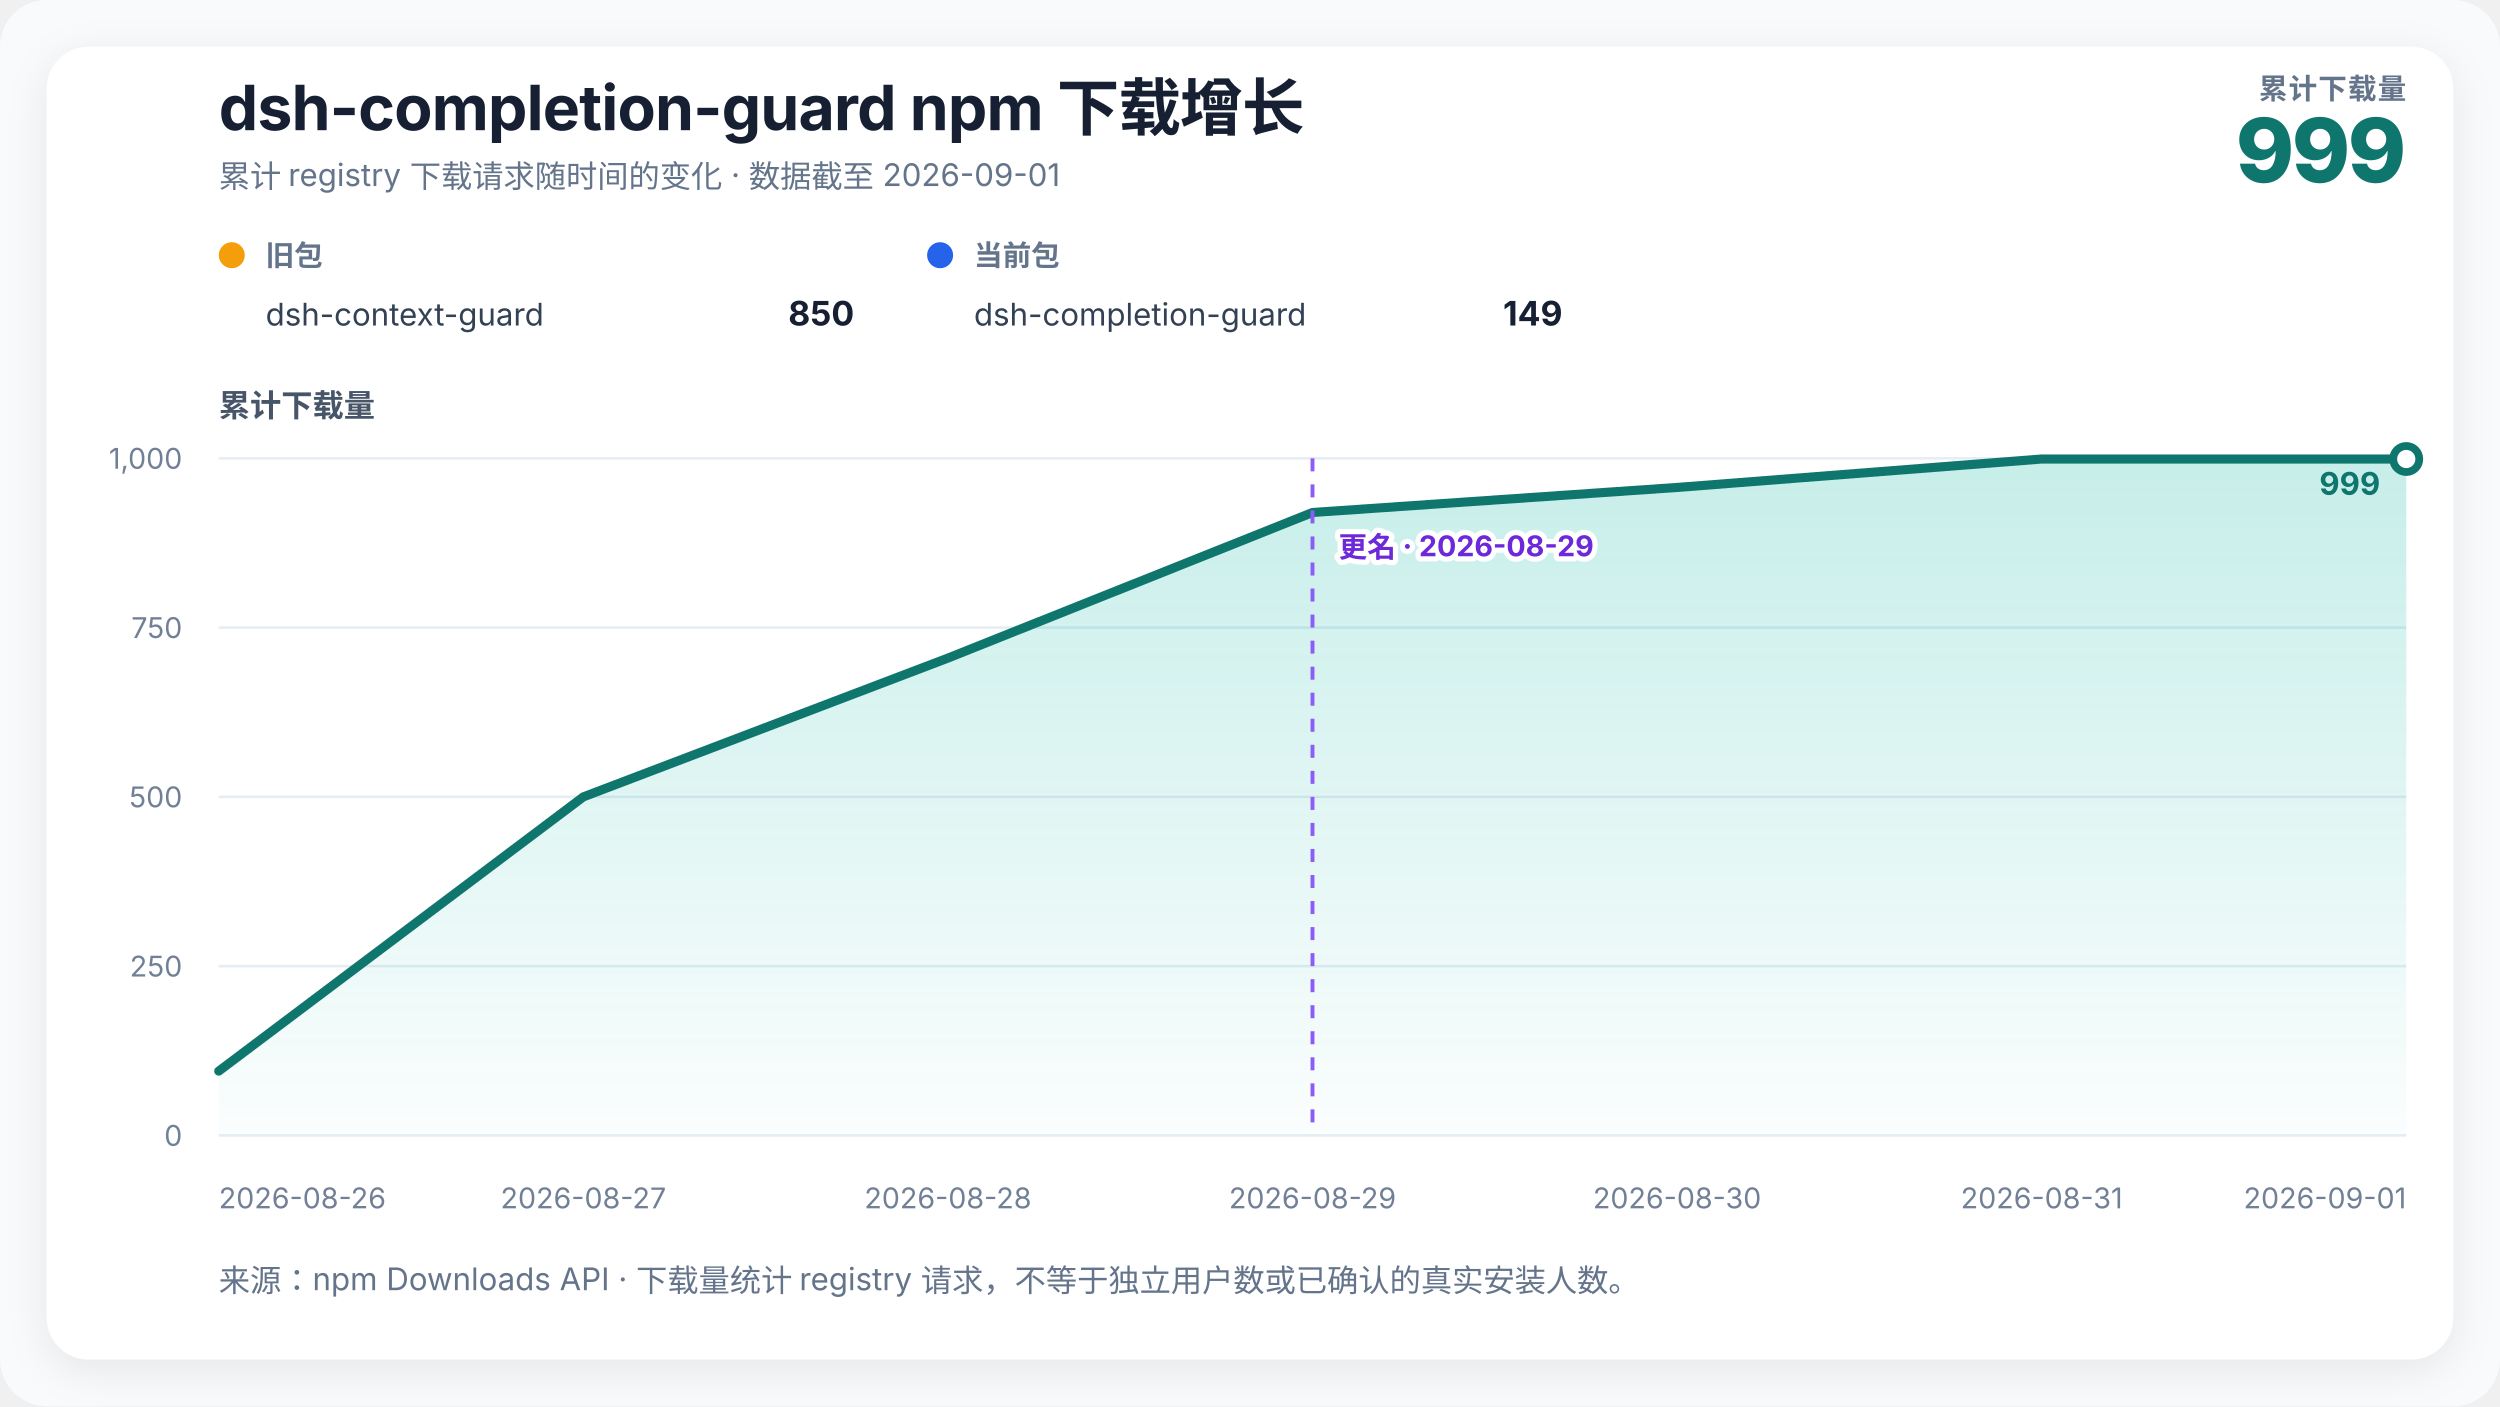
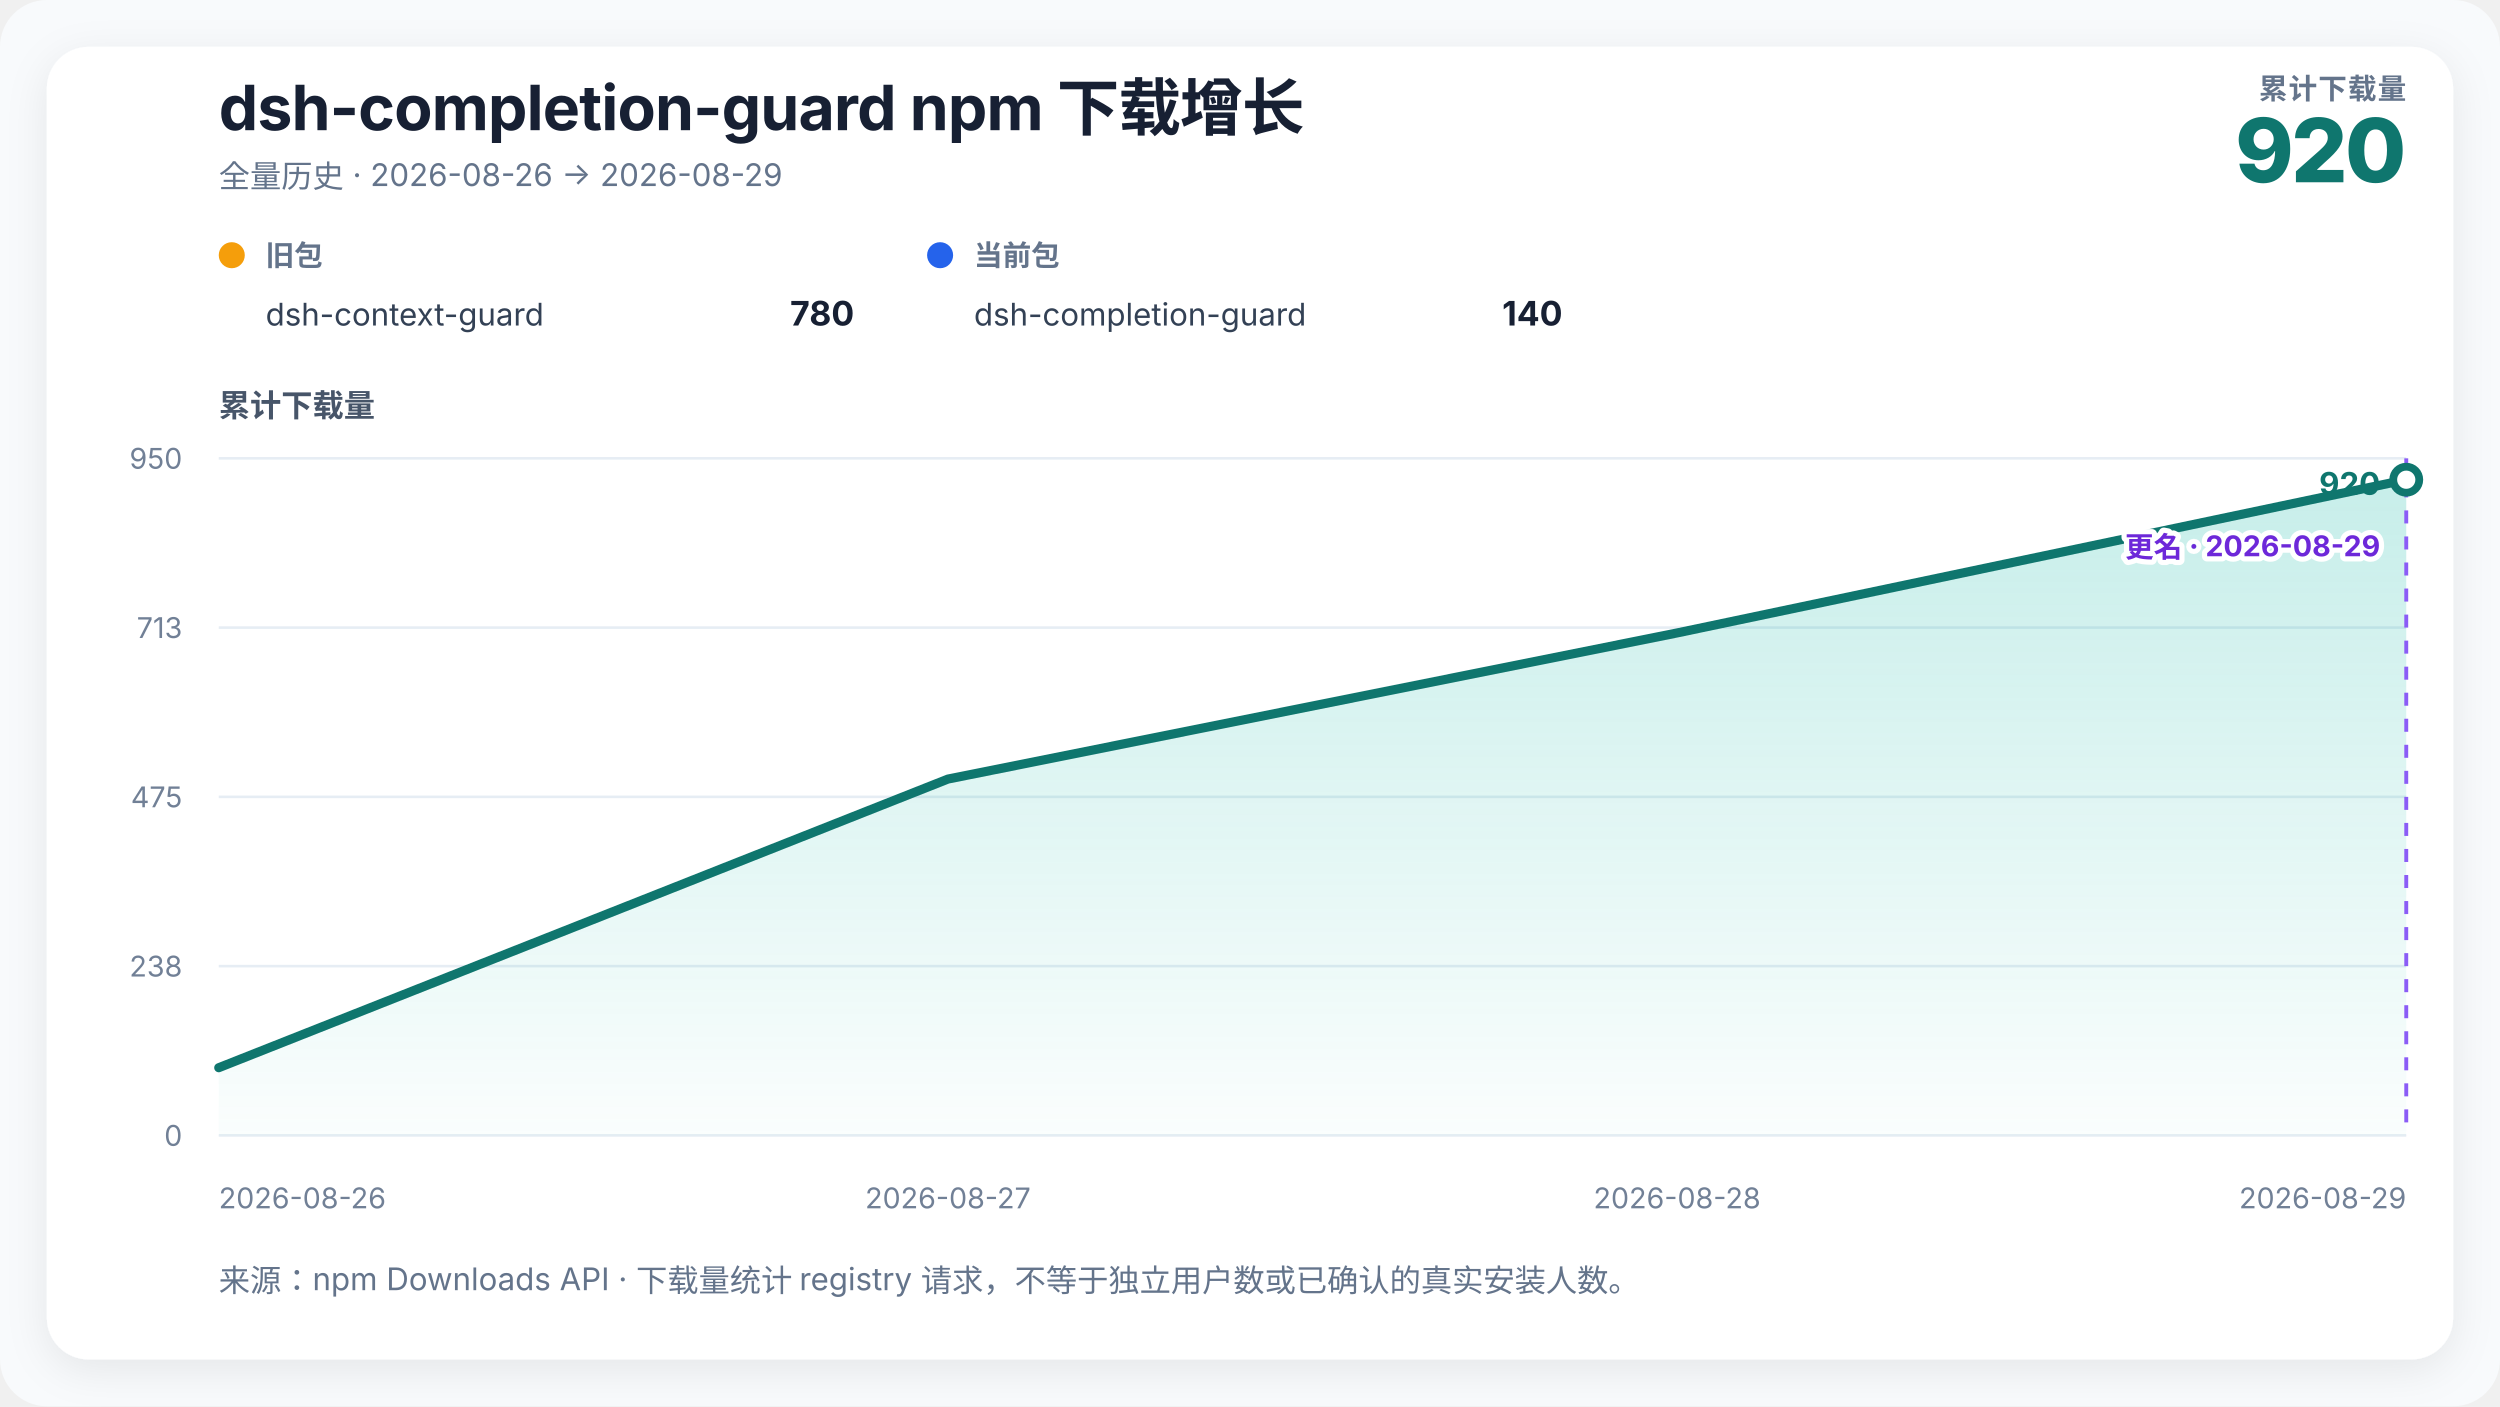
<svg xmlns="http://www.w3.org/2000/svg" width="960" height="540" viewBox="0 0 960 540" role="img" aria-labelledby="chart-title chart-desc">
  <defs>
    <linearGradient id="growth-fill" x1="0" y1="0" x2="0" y2="1">
      <stop offset="0%" stop-color="#14b8a6" stop-opacity="0.24" />
      <stop offset="100%" stop-color="#14b8a6" stop-opacity="0.02" />
    </linearGradient>
    <filter id="soft-shadow" x="-10%" y="-10%" width="120%" height="120%">
      <feDropShadow dx="0" dy="4" stdDeviation="8" flood-color="#0f172a" flood-opacity="0.08" />
    </filter>
  </defs>
  <style>
    text { font-family: Inter, ui-sans-serif, -apple-system, BlinkMacSystemFont, "Segoe UI", "PingFang SC", "Microsoft YaHei", sans-serif; fill: #172033; }
    .title { font-size: 24px; font-weight: 720; letter-spacing: -0.3px; }
    .subtitle { font-size: 12px; fill: #64748b; }
    .metric-label { font-size: 11px; fill: #64748b; font-weight: 650; letter-spacing: 0.4px; }
    .metric-value { font-size: 34px; fill: #0f766e; font-weight: 760; letter-spacing: -1px; }
    .axis-title { font-size: 12px; fill: #475569; font-weight: 650; }
    .axis { font-size: 11px; fill: #718096; }
    .grid { stroke: #e6edf4; stroke-width: 1; }
    .package-role { font-size: 11px; fill: #64748b; font-weight: 650; }
    .package-name { font-size: 12px; fill: #334155; }
    .package-total { font-size: 13px; fill: #172033; font-weight: 720; }
    .rename { stroke: #8b5cf6; stroke-width: 1.5; stroke-dasharray: 5 5; }
    .rename-label { font-size: 11px; fill: #6d28d9; font-weight: 650; paint-order: stroke; stroke: #ffffff; stroke-width: 4px; stroke-linejoin: round; }
    .endpoint { font-size: 12px; fill: #0f766e; font-weight: 740; }
  </style>
  <rect width="100%" height="100%" rx="18" fill="#f8fafc" />
  <rect x="18" y="18" width="924" height="504" rx="16" fill="#ffffff" filter="url(#soft-shadow)" />
  <text x="84" y="50" class="title">dsh-completion-guard npm 下载增长</text>
-   <text x="84" y="72" class="subtitle">累计 registry 下载请求随时间的变化 · 数据截至 2026-09-01</text>
+   <text x="84" y="72" class="subtitle">全量历史 · 2026-08-26 → 2026-08-29</text>
  <text x="924" y="38" text-anchor="end" class="metric-label">累计下载量</text>
-   <text x="924" y="70" text-anchor="end" class="metric-value">999</text>
+   <text x="924" y="70" text-anchor="end" class="metric-value">920</text>
  <g transform="translate(84,102)">
    <circle cx="5" cy="-4" r="5" fill="#f59e0b" />
    <text x="18" y="0" class="package-role">旧包</text>
    <text x="18" y="23" class="package-name">dsh-context-guard</text>
-     <text x="244" y="23" text-anchor="end" class="package-total">850</text>
+     <text x="244" y="23" text-anchor="end" class="package-total">780</text>
  </g>
  <g transform="translate(356,102)">
    <circle cx="5" cy="-4" r="5" fill="#2563eb" />
    <text x="18" y="0" class="package-role">当前包</text>
    <text x="18" y="23" class="package-name">dsh-completion-guard</text>
-     <text x="244" y="23" text-anchor="end" class="package-total">149</text>
+     <text x="244" y="23" text-anchor="end" class="package-total">140</text>
  </g>
  <text x="84" y="160" class="axis-title">累计下载量</text>
  <line x1="84" y1="436" x2="924" y2="436" class="grid" />
  <text x="70" y="440" text-anchor="end" class="axis">0</text>
  <line x1="84" y1="371" x2="924" y2="371" class="grid" />
-   <text x="70" y="375" text-anchor="end" class="axis">250</text>
+   <text x="70" y="375" text-anchor="end" class="axis">238</text>
  <line x1="84" y1="306" x2="924" y2="306" class="grid" />
-   <text x="70" y="310" text-anchor="end" class="axis">500</text>
+   <text x="70" y="310" text-anchor="end" class="axis">475</text>
  <line x1="84" y1="241" x2="924" y2="241" class="grid" />
-   <text x="70" y="245" text-anchor="end" class="axis">750</text>
+   <text x="70" y="245" text-anchor="end" class="axis">713</text>
  <line x1="84" y1="176" x2="924" y2="176" class="grid" />
-   <text x="70" y="180" text-anchor="end" class="axis">1,000</text>
-   <polygon points="84.00,436 84.00,411.30 224.00,306.00 364.00,252.70 504.00,196.80 644.00,187.18 784.00,176.26 924.00,176.26 924.00,436" fill="url(#growth-fill)" />
-   <polyline points="84.00,411.30 224.00,306.00 364.00,252.70 504.00,196.80 644.00,187.18 784.00,176.26 924.00,176.26" fill="none" stroke="#0f766e" stroke-width="3.5" stroke-linejoin="round" stroke-linecap="round" />
-   <line x1="504" y1="176" x2="504" y2="436" class="rename" />
-   <text x="514" y="214" text-anchor="start" class="rename-label">更名 · 2026-08-29</text>
-   <circle cx="924" cy="176.26" r="5" fill="#ffffff" stroke="#0f766e" stroke-width="3" />
-   <text x="914" y="190" text-anchor="end" class="endpoint">999</text>
+   <text x="70" y="180" text-anchor="end" class="axis">950</text>
+   <polygon points="84.00,436 84.00,410.00 364.00,299.16 644.00,243.05 924.00,184.21 924.00,436" fill="url(#growth-fill)" />
+   <polyline points="84.00,410.00 364.00,299.16 644.00,243.05 924.00,184.21" fill="none" stroke="#0f766e" stroke-width="3.5" stroke-linejoin="round" stroke-linecap="round" />
+   <line x1="924" y1="176" x2="924" y2="436" class="rename" />
+   <text x="914" y="214" text-anchor="end" class="rename-label">更名 · 2026-08-29</text>
+   <circle cx="924" cy="184.211" r="5" fill="#ffffff" stroke="#0f766e" stroke-width="3" />
+   <text x="914" y="190" text-anchor="end" class="endpoint">920</text>
  <text x="84" y="464" text-anchor="start" class="axis">2026-08-26</text>
-   <text x="224" y="464" text-anchor="middle" class="axis">2026-08-27</text>
-   <text x="364" y="464" text-anchor="middle" class="axis">2026-08-28</text>
-   <text x="504" y="464" text-anchor="middle" class="axis">2026-08-29</text>
-   <text x="644" y="464" text-anchor="middle" class="axis">2026-08-30</text>
-   <text x="784" y="464" text-anchor="middle" class="axis">2026-08-31</text>
-   <text x="924" y="464" text-anchor="end" class="axis">2026-09-01</text>
+   <text x="364" y="464" text-anchor="middle" class="axis">2026-08-27</text>
+   <text x="644" y="464" text-anchor="middle" class="axis">2026-08-28</text>
+   <text x="924" y="464" text-anchor="end" class="axis">2026-08-29</text>
  <text x="84" y="496" class="subtitle">来源：npm Downloads API · 下载量统计 registry 请求，不等于独立用户数或已确认的真实安装人数。</text>
</svg>
